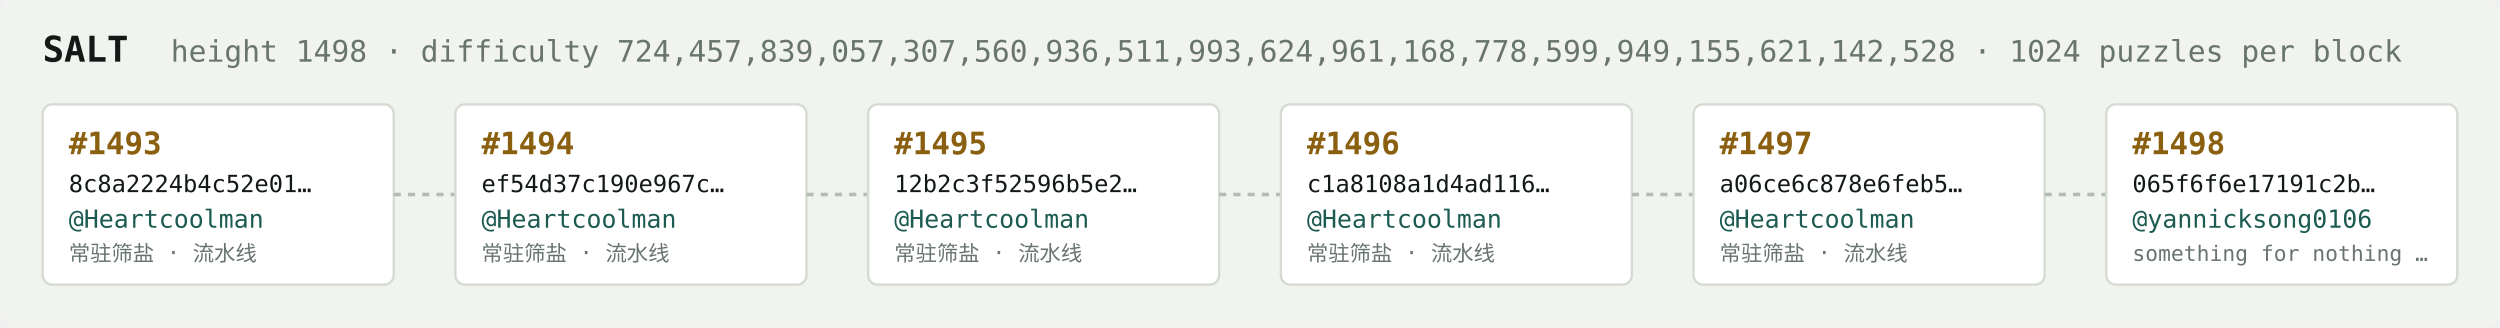
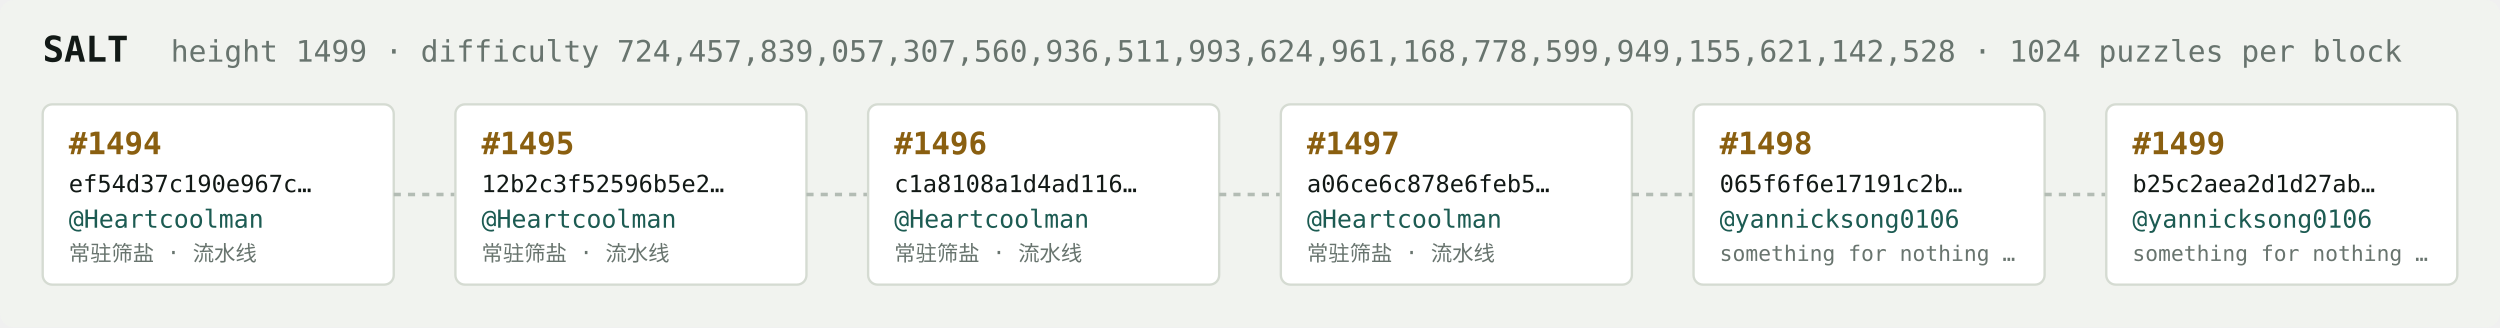
<svg xmlns="http://www.w3.org/2000/svg" width="1054" height="138" viewBox="0 0 1054 138" font-family="ui-monospace,SFMono-Regular,Menlo,monospace">
  <rect fill="#f1f3ef" width="1054" height="138" rx="6" />
  <text x="18" y="26" fill="#121916" font-size="15" font-weight="700">SALT</text>
-   <text x="72" y="26" fill="#68746e" font-size="12.5">height 1498 · difficulty 724,457,839,057,307,560,936,511,993,624,961,168,778,599,949,155,621,142,528 · 1024 puzzles per block</text>
+   <text x="72" y="26" fill="#68746e" font-size="12.5">height 1499 · difficulty 724,457,839,057,307,560,936,511,993,624,961,168,778,599,949,155,621,142,528 · 1024 puzzles per block</text>
  <rect x="18" y="44" width="148" height="76" rx="4" fill="#ffffff" stroke="#d5dbd2" stroke-width="1" />
-   <text x="29" y="65" fill="#8a5f10" font-size="13" font-weight="700">#1493</text>
-   <text x="29" y="81" fill="#121916" font-size="10">8c8a2224b4c52e01…</text>
+   <text x="29" y="65" fill="#8a5f10" font-size="13" font-weight="700">#1494</text>
+   <text x="29" y="81" fill="#121916" font-size="10">ef54d37c190e967c…</text>
  <text x="29" y="96" fill="#1c5b52" font-size="10.5">@Heartcoolman</text>
  <text x="29" y="110" fill="#68746e" font-size="9">常驻筛盐 · 流水线</text>
  <line x1="166" y1="82.0" x2="192" y2="82.0" stroke="#b3bcb4" stroke-width="1.5" stroke-dasharray="3 3" />
  <rect x="192" y="44" width="148" height="76" rx="4" fill="#ffffff" stroke="#d5dbd2" stroke-width="1" />
-   <text x="203" y="65" fill="#8a5f10" font-size="13" font-weight="700">#1494</text>
-   <text x="203" y="81" fill="#121916" font-size="10">ef54d37c190e967c…</text>
+   <text x="203" y="65" fill="#8a5f10" font-size="13" font-weight="700">#1495</text>
+   <text x="203" y="81" fill="#121916" font-size="10">12b2c3f52596b5e2…</text>
  <text x="203" y="96" fill="#1c5b52" font-size="10.5">@Heartcoolman</text>
  <text x="203" y="110" fill="#68746e" font-size="9">常驻筛盐 · 流水线</text>
  <line x1="340" y1="82.0" x2="366" y2="82.0" stroke="#b3bcb4" stroke-width="1.5" stroke-dasharray="3 3" />
  <rect x="366" y="44" width="148" height="76" rx="4" fill="#ffffff" stroke="#d5dbd2" stroke-width="1" />
-   <text x="377" y="65" fill="#8a5f10" font-size="13" font-weight="700">#1495</text>
-   <text x="377" y="81" fill="#121916" font-size="10">12b2c3f52596b5e2…</text>
+   <text x="377" y="65" fill="#8a5f10" font-size="13" font-weight="700">#1496</text>
+   <text x="377" y="81" fill="#121916" font-size="10">c1a8108a1d4ad116…</text>
  <text x="377" y="96" fill="#1c5b52" font-size="10.5">@Heartcoolman</text>
  <text x="377" y="110" fill="#68746e" font-size="9">常驻筛盐 · 流水线</text>
  <line x1="514" y1="82.0" x2="540" y2="82.0" stroke="#b3bcb4" stroke-width="1.5" stroke-dasharray="3 3" />
  <rect x="540" y="44" width="148" height="76" rx="4" fill="#ffffff" stroke="#d5dbd2" stroke-width="1" />
-   <text x="551" y="65" fill="#8a5f10" font-size="13" font-weight="700">#1496</text>
-   <text x="551" y="81" fill="#121916" font-size="10">c1a8108a1d4ad116…</text>
+   <text x="551" y="65" fill="#8a5f10" font-size="13" font-weight="700">#1497</text>
+   <text x="551" y="81" fill="#121916" font-size="10">a06ce6c878e6feb5…</text>
  <text x="551" y="96" fill="#1c5b52" font-size="10.5">@Heartcoolman</text>
  <text x="551" y="110" fill="#68746e" font-size="9">常驻筛盐 · 流水线</text>
  <line x1="688" y1="82.0" x2="714" y2="82.0" stroke="#b3bcb4" stroke-width="1.5" stroke-dasharray="3 3" />
  <rect x="714" y="44" width="148" height="76" rx="4" fill="#ffffff" stroke="#d5dbd2" stroke-width="1" />
-   <text x="725" y="65" fill="#8a5f10" font-size="13" font-weight="700">#1497</text>
-   <text x="725" y="81" fill="#121916" font-size="10">a06ce6c878e6feb5…</text>
-   <text x="725" y="96" fill="#1c5b52" font-size="10.5">@Heartcoolman</text>
-   <text x="725" y="110" fill="#68746e" font-size="9">常驻筛盐 · 流水线</text>
+   <text x="725" y="65" fill="#8a5f10" font-size="13" font-weight="700">#1498</text>
+   <text x="725" y="81" fill="#121916" font-size="10">065f6f6e17191c2b…</text>
+   <text x="725" y="96" fill="#1c5b52" font-size="10.5">@yannicksong0106</text>
+   <text x="725" y="110" fill="#68746e" font-size="9">something for nothing …</text>
  <line x1="862" y1="82.0" x2="888" y2="82.0" stroke="#b3bcb4" stroke-width="1.5" stroke-dasharray="3 3" />
  <rect x="888" y="44" width="148" height="76" rx="4" fill="#ffffff" stroke="#d5dbd2" stroke-width="1" />
-   <text x="899" y="65" fill="#8a5f10" font-size="13" font-weight="700">#1498</text>
-   <text x="899" y="81" fill="#121916" font-size="10">065f6f6e17191c2b…</text>
+   <text x="899" y="65" fill="#8a5f10" font-size="13" font-weight="700">#1499</text>
+   <text x="899" y="81" fill="#121916" font-size="10">b25c2aea2d1d27ab…</text>
  <text x="899" y="96" fill="#1c5b52" font-size="10.5">@yannicksong0106</text>
  <text x="899" y="110" fill="#68746e" font-size="9">something for nothing …</text>
</svg>
